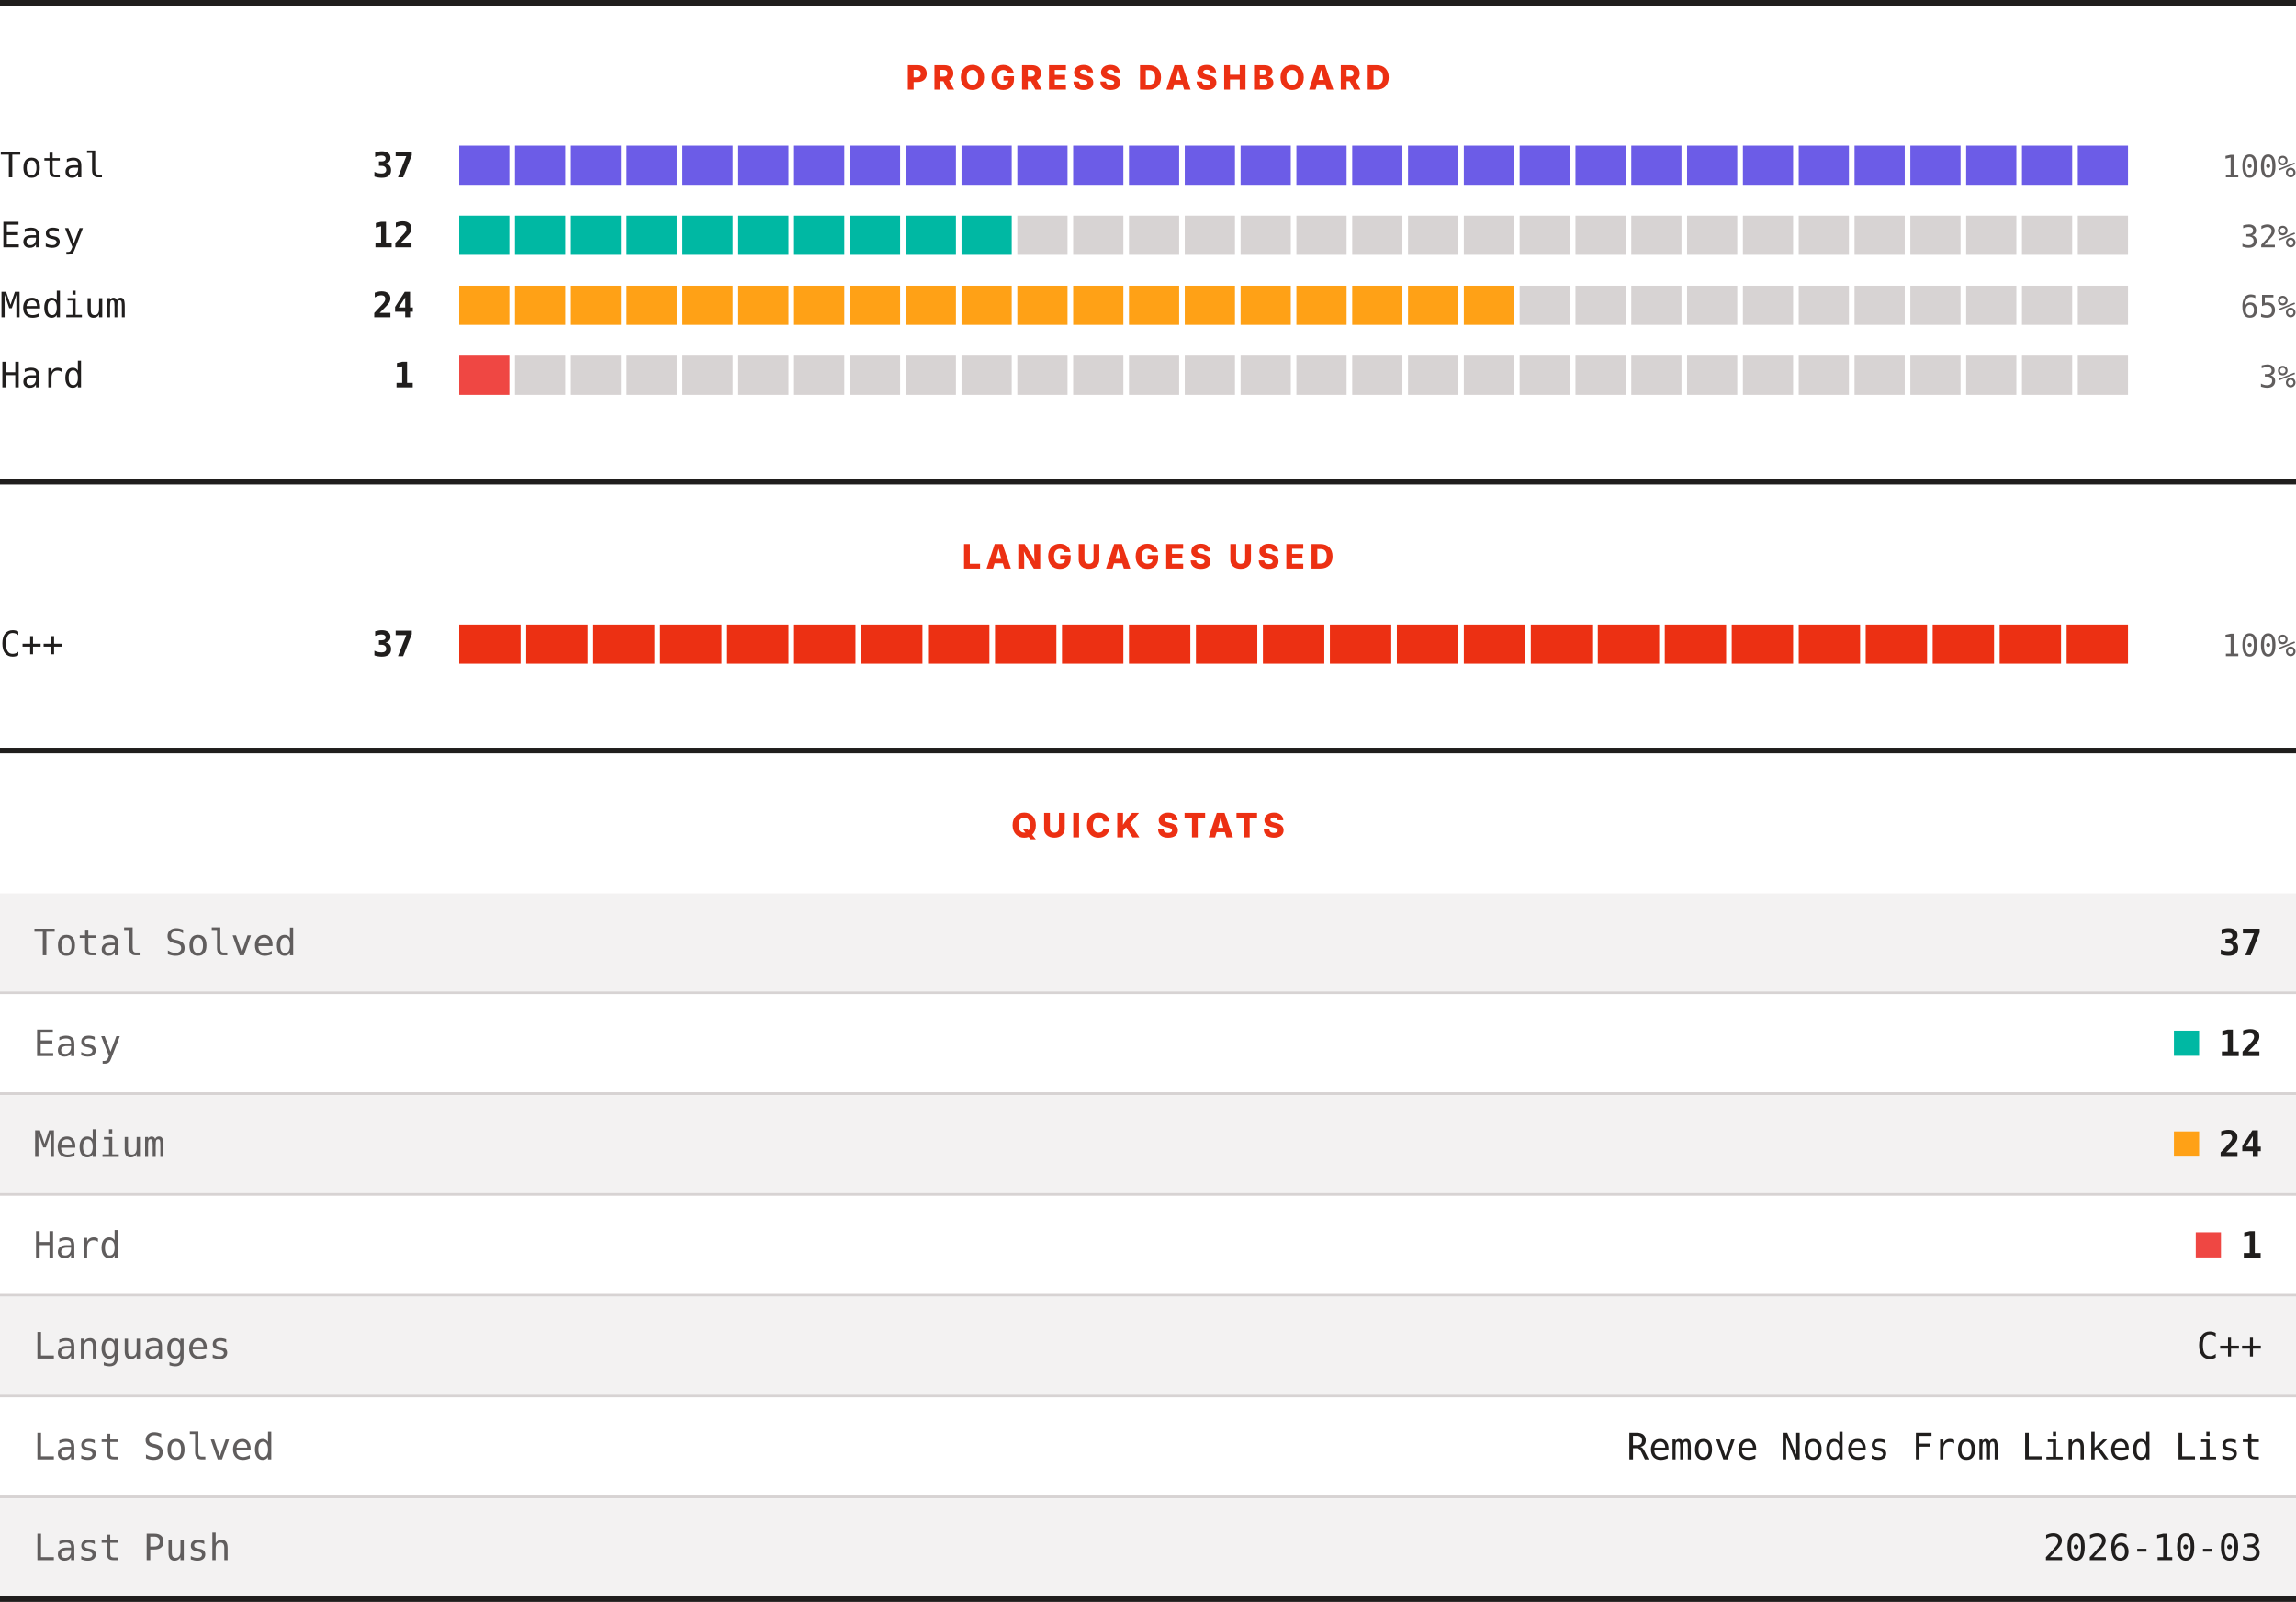
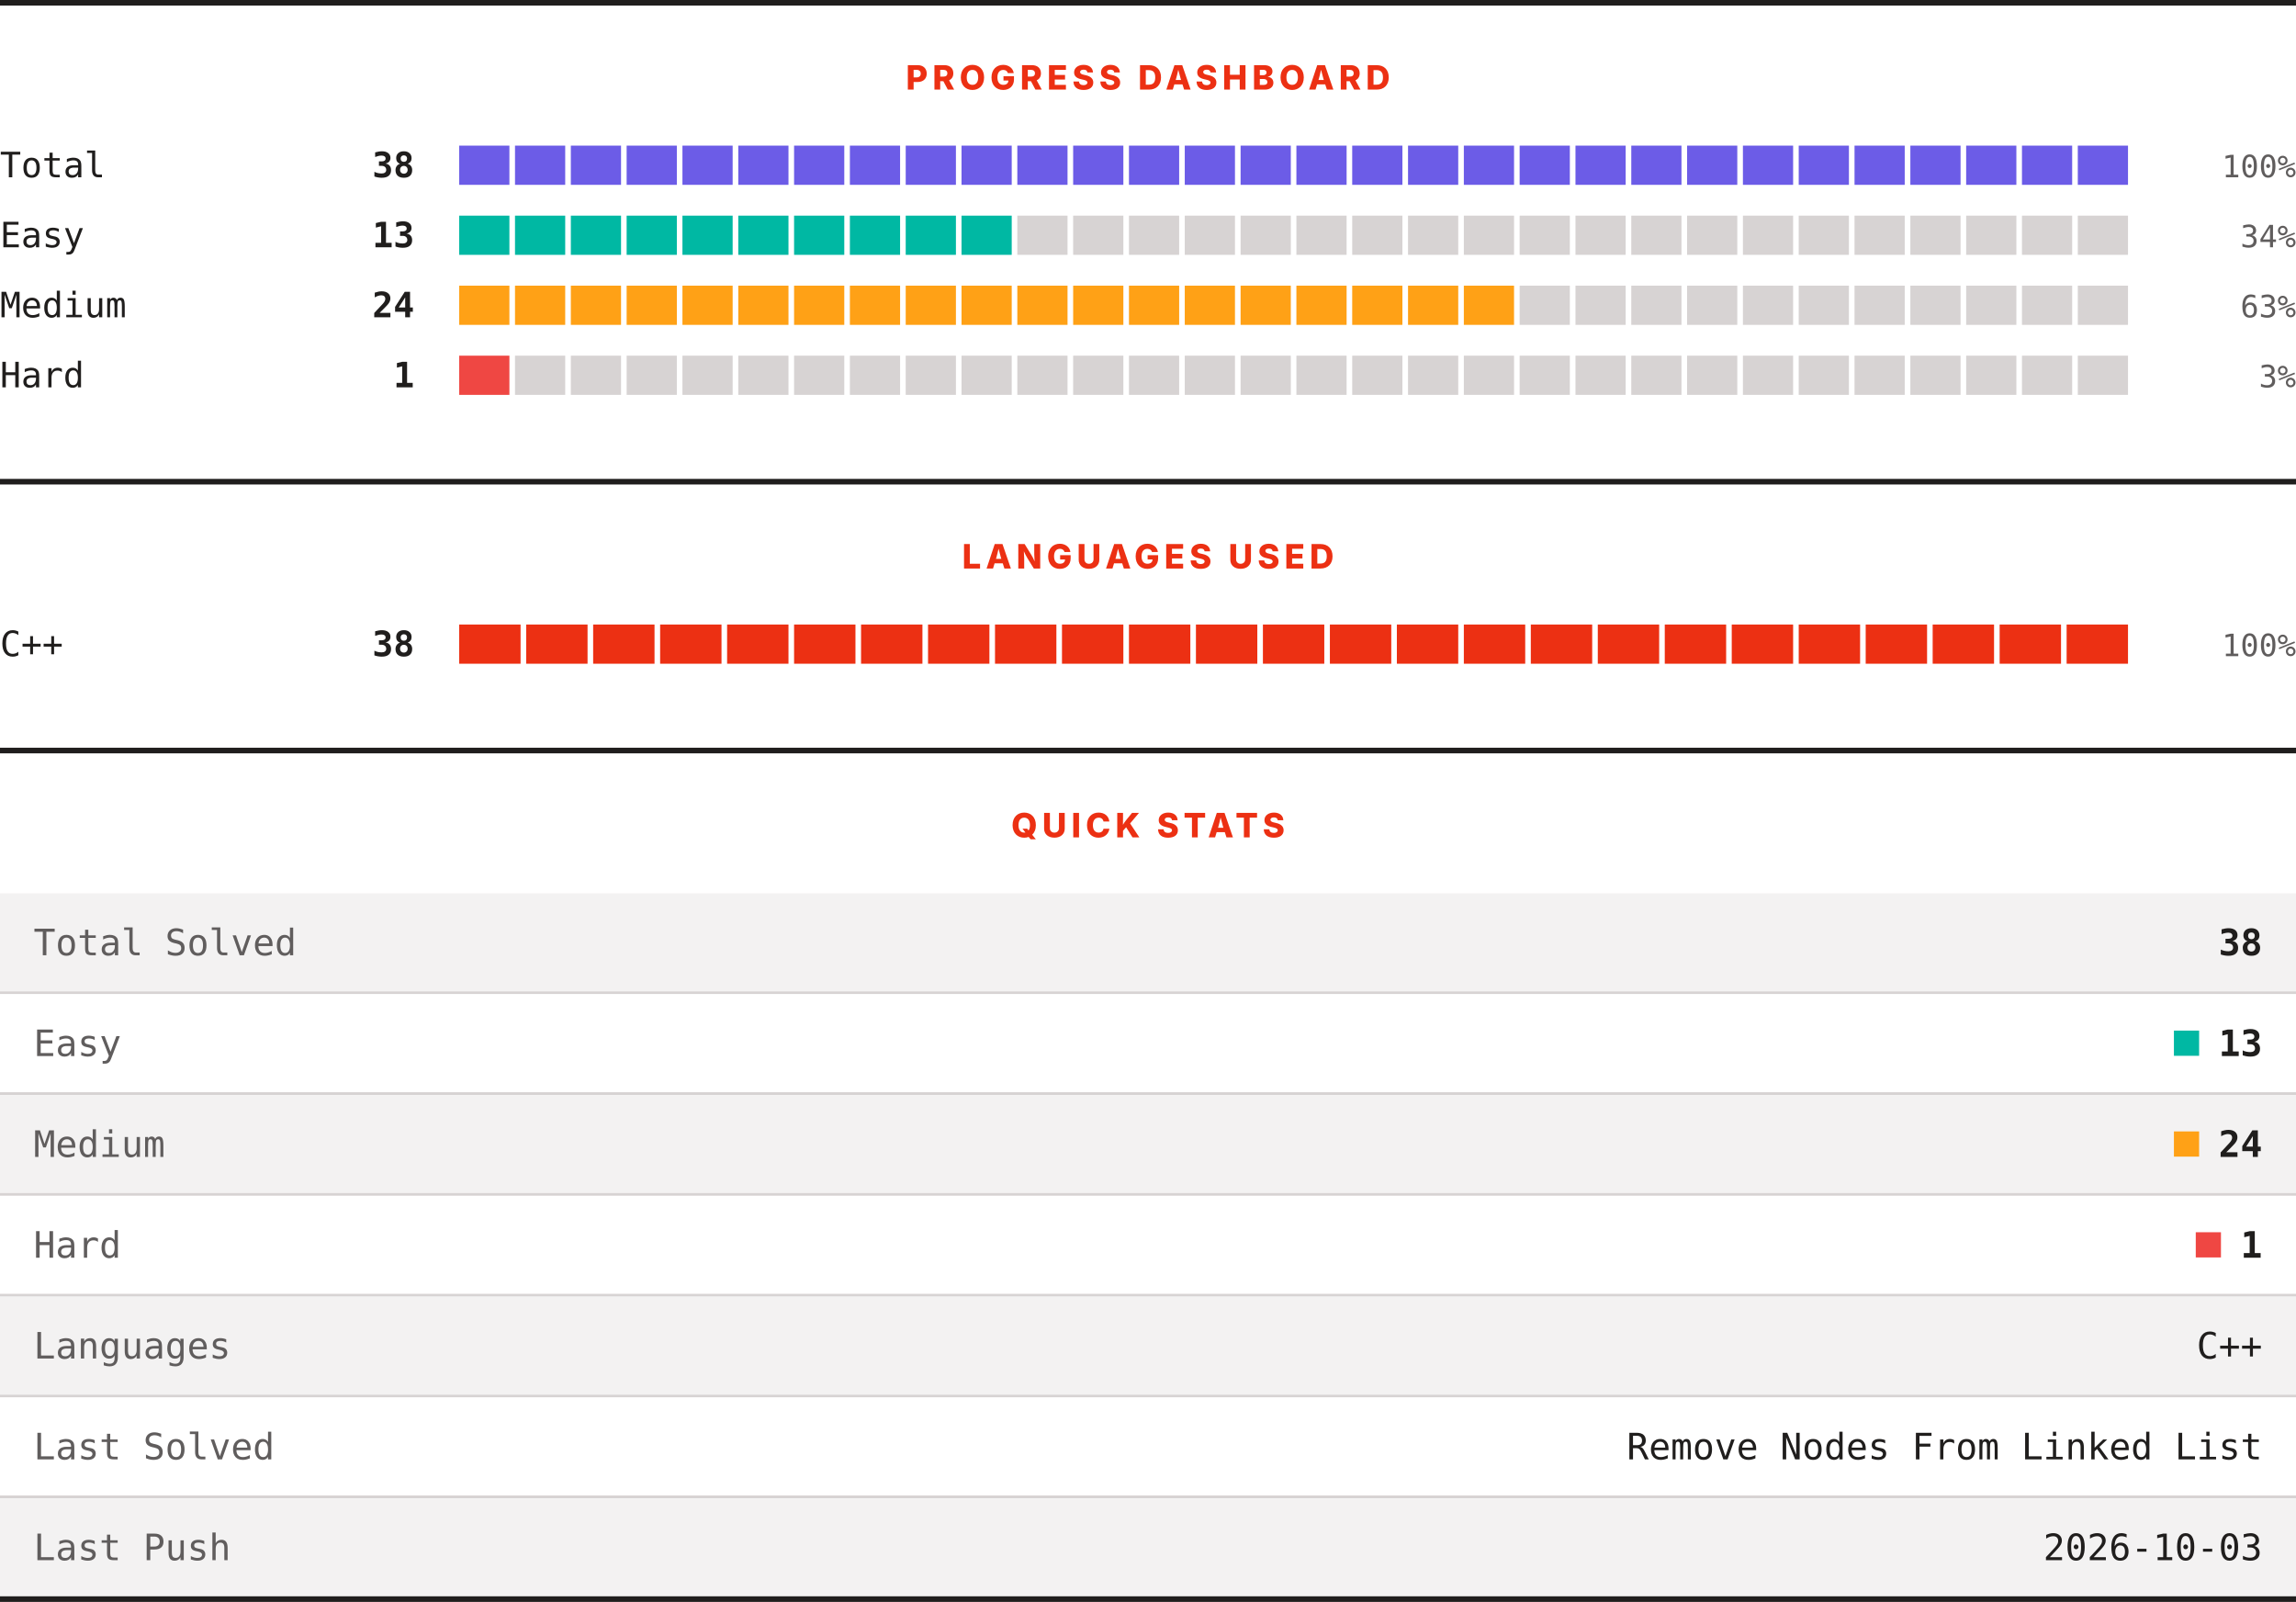
<svg xmlns="http://www.w3.org/2000/svg" width="820" height="572" viewBox="0 0 820 572" role="img" aria-label="LeetCode progress, languages and quick stats">
  <rect width="820" height="572" fill="#ffffff" />
  <rect x="0" y="0" width="820" height="2" fill="#201e1d" />
  <text x="410" y="32" text-anchor="middle" font-family="Archivo, system-ui, -apple-system, Segoe UI, sans-serif" font-size="12" font-weight="800" letter-spacing="1.68" fill="#ec3013">PROGRESS DASHBOARD</text>
  <text x="0" y="63.3" font-family="ui-monospace, SFMono-Regular, Menlo, Consolas, monospace" font-size="12.5" fill="#201e1d">Total</text>
-   <text x="148" y="63.3" text-anchor="end" font-family="ui-monospace, SFMono-Regular, Menlo, Consolas, monospace" font-size="12.5" font-weight="700" fill="#201e1d">37</text>
+   <text x="148" y="63.3" text-anchor="end" font-family="ui-monospace, SFMono-Regular, Menlo, Consolas, monospace" font-size="12.5" font-weight="700" fill="#201e1d">38</text>
  <rect x="164.00" y="52" width="17.93" height="14" fill="#6c5ce7" />
  <rect x="183.93" y="52" width="17.93" height="14" fill="#6c5ce7" />
  <rect x="203.87" y="52" width="17.93" height="14" fill="#6c5ce7" />
  <rect x="223.80" y="52" width="17.93" height="14" fill="#6c5ce7" />
  <rect x="243.73" y="52" width="17.93" height="14" fill="#6c5ce7" />
  <rect x="263.67" y="52" width="17.93" height="14" fill="#6c5ce7" />
  <rect x="283.60" y="52" width="17.93" height="14" fill="#6c5ce7" />
  <rect x="303.53" y="52" width="17.93" height="14" fill="#6c5ce7" />
  <rect x="323.47" y="52" width="17.93" height="14" fill="#6c5ce7" />
  <rect x="343.40" y="52" width="17.93" height="14" fill="#6c5ce7" />
  <rect x="363.33" y="52" width="17.93" height="14" fill="#6c5ce7" />
  <rect x="383.27" y="52" width="17.93" height="14" fill="#6c5ce7" />
  <rect x="403.20" y="52" width="17.93" height="14" fill="#6c5ce7" />
  <rect x="423.13" y="52" width="17.93" height="14" fill="#6c5ce7" />
  <rect x="443.07" y="52" width="17.93" height="14" fill="#6c5ce7" />
  <rect x="463.00" y="52" width="17.93" height="14" fill="#6c5ce7" />
  <rect x="482.93" y="52" width="17.93" height="14" fill="#6c5ce7" />
  <rect x="502.87" y="52" width="17.93" height="14" fill="#6c5ce7" />
  <rect x="522.80" y="52" width="17.93" height="14" fill="#6c5ce7" />
  <rect x="542.73" y="52" width="17.93" height="14" fill="#6c5ce7" />
  <rect x="562.67" y="52" width="17.93" height="14" fill="#6c5ce7" />
  <rect x="582.60" y="52" width="17.93" height="14" fill="#6c5ce7" />
  <rect x="602.53" y="52" width="17.93" height="14" fill="#6c5ce7" />
  <rect x="622.47" y="52" width="17.93" height="14" fill="#6c5ce7" />
  <rect x="642.40" y="52" width="17.93" height="14" fill="#6c5ce7" />
  <rect x="662.33" y="52" width="17.93" height="14" fill="#6c5ce7" />
  <rect x="682.27" y="52" width="17.93" height="14" fill="#6c5ce7" />
  <rect x="702.20" y="52" width="17.93" height="14" fill="#6c5ce7" />
  <rect x="722.13" y="52" width="17.93" height="14" fill="#6c5ce7" />
  <rect x="742.07" y="52" width="17.93" height="14" fill="#6c5ce7" />
  <text x="820" y="63.3" text-anchor="end" font-family="ui-monospace, SFMono-Regular, Menlo, Consolas, monospace" font-size="11" fill="#605d5d">100%</text>
  <text x="0" y="88.3" font-family="ui-monospace, SFMono-Regular, Menlo, Consolas, monospace" font-size="12.5" fill="#201e1d">Easy</text>
-   <text x="148" y="88.3" text-anchor="end" font-family="ui-monospace, SFMono-Regular, Menlo, Consolas, monospace" font-size="12.5" font-weight="700" fill="#201e1d">12</text>
+   <text x="148" y="88.3" text-anchor="end" font-family="ui-monospace, SFMono-Regular, Menlo, Consolas, monospace" font-size="12.5" font-weight="700" fill="#201e1d">13</text>
  <rect x="164.00" y="77" width="17.93" height="14" fill="#00b8a3" />
  <rect x="183.93" y="77" width="17.93" height="14" fill="#00b8a3" />
  <rect x="203.87" y="77" width="17.93" height="14" fill="#00b8a3" />
  <rect x="223.80" y="77" width="17.93" height="14" fill="#00b8a3" />
  <rect x="243.73" y="77" width="17.93" height="14" fill="#00b8a3" />
  <rect x="263.67" y="77" width="17.93" height="14" fill="#00b8a3" />
  <rect x="283.60" y="77" width="17.93" height="14" fill="#00b8a3" />
  <rect x="303.53" y="77" width="17.93" height="14" fill="#00b8a3" />
  <rect x="323.47" y="77" width="17.93" height="14" fill="#00b8a3" />
  <rect x="343.40" y="77" width="17.93" height="14" fill="#00b8a3" />
  <rect x="363.33" y="77" width="17.93" height="14" fill="#d7d3d3" />
  <rect x="383.27" y="77" width="17.93" height="14" fill="#d7d3d3" />
  <rect x="403.20" y="77" width="17.93" height="14" fill="#d7d3d3" />
  <rect x="423.13" y="77" width="17.93" height="14" fill="#d7d3d3" />
  <rect x="443.07" y="77" width="17.93" height="14" fill="#d7d3d3" />
  <rect x="463.00" y="77" width="17.93" height="14" fill="#d7d3d3" />
  <rect x="482.93" y="77" width="17.93" height="14" fill="#d7d3d3" />
  <rect x="502.87" y="77" width="17.93" height="14" fill="#d7d3d3" />
  <rect x="522.80" y="77" width="17.93" height="14" fill="#d7d3d3" />
  <rect x="542.73" y="77" width="17.93" height="14" fill="#d7d3d3" />
  <rect x="562.67" y="77" width="17.93" height="14" fill="#d7d3d3" />
  <rect x="582.60" y="77" width="17.93" height="14" fill="#d7d3d3" />
  <rect x="602.53" y="77" width="17.93" height="14" fill="#d7d3d3" />
  <rect x="622.47" y="77" width="17.93" height="14" fill="#d7d3d3" />
  <rect x="642.40" y="77" width="17.93" height="14" fill="#d7d3d3" />
  <rect x="662.33" y="77" width="17.93" height="14" fill="#d7d3d3" />
  <rect x="682.27" y="77" width="17.93" height="14" fill="#d7d3d3" />
  <rect x="702.20" y="77" width="17.93" height="14" fill="#d7d3d3" />
  <rect x="722.13" y="77" width="17.93" height="14" fill="#d7d3d3" />
  <rect x="742.07" y="77" width="17.93" height="14" fill="#d7d3d3" />
-   <text x="820" y="88.3" text-anchor="end" font-family="ui-monospace, SFMono-Regular, Menlo, Consolas, monospace" font-size="11" fill="#605d5d">32%</text>
+   <text x="820" y="88.3" text-anchor="end" font-family="ui-monospace, SFMono-Regular, Menlo, Consolas, monospace" font-size="11" fill="#605d5d">34%</text>
  <text x="0" y="113.3" font-family="ui-monospace, SFMono-Regular, Menlo, Consolas, monospace" font-size="12.5" fill="#201e1d">Medium</text>
  <text x="148" y="113.3" text-anchor="end" font-family="ui-monospace, SFMono-Regular, Menlo, Consolas, monospace" font-size="12.5" font-weight="700" fill="#201e1d">24</text>
  <rect x="164.00" y="102" width="17.93" height="14" fill="#ffa116" />
  <rect x="183.93" y="102" width="17.93" height="14" fill="#ffa116" />
  <rect x="203.87" y="102" width="17.93" height="14" fill="#ffa116" />
  <rect x="223.80" y="102" width="17.93" height="14" fill="#ffa116" />
  <rect x="243.73" y="102" width="17.93" height="14" fill="#ffa116" />
  <rect x="263.67" y="102" width="17.93" height="14" fill="#ffa116" />
  <rect x="283.60" y="102" width="17.93" height="14" fill="#ffa116" />
  <rect x="303.53" y="102" width="17.93" height="14" fill="#ffa116" />
  <rect x="323.47" y="102" width="17.93" height="14" fill="#ffa116" />
  <rect x="343.40" y="102" width="17.93" height="14" fill="#ffa116" />
  <rect x="363.33" y="102" width="17.93" height="14" fill="#ffa116" />
  <rect x="383.27" y="102" width="17.93" height="14" fill="#ffa116" />
  <rect x="403.20" y="102" width="17.93" height="14" fill="#ffa116" />
  <rect x="423.13" y="102" width="17.93" height="14" fill="#ffa116" />
  <rect x="443.07" y="102" width="17.93" height="14" fill="#ffa116" />
  <rect x="463.00" y="102" width="17.93" height="14" fill="#ffa116" />
  <rect x="482.93" y="102" width="17.93" height="14" fill="#ffa116" />
  <rect x="502.87" y="102" width="17.93" height="14" fill="#ffa116" />
  <rect x="522.80" y="102" width="17.93" height="14" fill="#ffa116" />
  <rect x="542.73" y="102" width="17.93" height="14" fill="#d7d3d3" />
  <rect x="562.67" y="102" width="17.93" height="14" fill="#d7d3d3" />
  <rect x="582.60" y="102" width="17.93" height="14" fill="#d7d3d3" />
  <rect x="602.53" y="102" width="17.93" height="14" fill="#d7d3d3" />
  <rect x="622.47" y="102" width="17.93" height="14" fill="#d7d3d3" />
  <rect x="642.40" y="102" width="17.93" height="14" fill="#d7d3d3" />
  <rect x="662.33" y="102" width="17.93" height="14" fill="#d7d3d3" />
  <rect x="682.27" y="102" width="17.93" height="14" fill="#d7d3d3" />
  <rect x="702.20" y="102" width="17.93" height="14" fill="#d7d3d3" />
  <rect x="722.13" y="102" width="17.93" height="14" fill="#d7d3d3" />
  <rect x="742.07" y="102" width="17.93" height="14" fill="#d7d3d3" />
-   <text x="820" y="113.3" text-anchor="end" font-family="ui-monospace, SFMono-Regular, Menlo, Consolas, monospace" font-size="11" fill="#605d5d">65%</text>
+   <text x="820" y="113.3" text-anchor="end" font-family="ui-monospace, SFMono-Regular, Menlo, Consolas, monospace" font-size="11" fill="#605d5d">63%</text>
  <text x="0" y="138.3" font-family="ui-monospace, SFMono-Regular, Menlo, Consolas, monospace" font-size="12.5" fill="#201e1d">Hard</text>
  <text x="148" y="138.3" text-anchor="end" font-family="ui-monospace, SFMono-Regular, Menlo, Consolas, monospace" font-size="12.5" font-weight="700" fill="#201e1d">1</text>
  <rect x="164.00" y="127" width="17.93" height="14" fill="#ef4743" />
  <rect x="183.93" y="127" width="17.93" height="14" fill="#d7d3d3" />
  <rect x="203.87" y="127" width="17.93" height="14" fill="#d7d3d3" />
  <rect x="223.80" y="127" width="17.93" height="14" fill="#d7d3d3" />
  <rect x="243.73" y="127" width="17.93" height="14" fill="#d7d3d3" />
  <rect x="263.67" y="127" width="17.93" height="14" fill="#d7d3d3" />
  <rect x="283.60" y="127" width="17.93" height="14" fill="#d7d3d3" />
  <rect x="303.53" y="127" width="17.93" height="14" fill="#d7d3d3" />
  <rect x="323.47" y="127" width="17.93" height="14" fill="#d7d3d3" />
  <rect x="343.40" y="127" width="17.93" height="14" fill="#d7d3d3" />
  <rect x="363.33" y="127" width="17.93" height="14" fill="#d7d3d3" />
  <rect x="383.27" y="127" width="17.93" height="14" fill="#d7d3d3" />
  <rect x="403.20" y="127" width="17.93" height="14" fill="#d7d3d3" />
  <rect x="423.13" y="127" width="17.93" height="14" fill="#d7d3d3" />
  <rect x="443.07" y="127" width="17.93" height="14" fill="#d7d3d3" />
  <rect x="463.00" y="127" width="17.93" height="14" fill="#d7d3d3" />
  <rect x="482.93" y="127" width="17.93" height="14" fill="#d7d3d3" />
  <rect x="502.87" y="127" width="17.93" height="14" fill="#d7d3d3" />
  <rect x="522.80" y="127" width="17.93" height="14" fill="#d7d3d3" />
  <rect x="542.73" y="127" width="17.93" height="14" fill="#d7d3d3" />
  <rect x="562.67" y="127" width="17.93" height="14" fill="#d7d3d3" />
  <rect x="582.60" y="127" width="17.93" height="14" fill="#d7d3d3" />
  <rect x="602.53" y="127" width="17.93" height="14" fill="#d7d3d3" />
  <rect x="622.47" y="127" width="17.93" height="14" fill="#d7d3d3" />
  <rect x="642.40" y="127" width="17.93" height="14" fill="#d7d3d3" />
  <rect x="662.33" y="127" width="17.93" height="14" fill="#d7d3d3" />
  <rect x="682.27" y="127" width="17.93" height="14" fill="#d7d3d3" />
  <rect x="702.20" y="127" width="17.93" height="14" fill="#d7d3d3" />
  <rect x="722.13" y="127" width="17.93" height="14" fill="#d7d3d3" />
  <rect x="742.07" y="127" width="17.93" height="14" fill="#d7d3d3" />
  <text x="820" y="138.3" text-anchor="end" font-family="ui-monospace, SFMono-Regular, Menlo, Consolas, monospace" font-size="11" fill="#605d5d">3%</text>
  <rect x="0" y="171" width="820" height="2" fill="#201e1d" />
  <text x="410" y="203" text-anchor="middle" font-family="Archivo, system-ui, -apple-system, Segoe UI, sans-serif" font-size="12" font-weight="800" letter-spacing="1.68" fill="#ec3013">LANGUAGES USED</text>
  <text x="0" y="234.3" font-family="ui-monospace, SFMono-Regular, Menlo, Consolas, monospace" font-size="12.5" fill="#201e1d">C++</text>
-   <text x="148" y="234.3" text-anchor="end" font-family="ui-monospace, SFMono-Regular, Menlo, Consolas, monospace" font-size="12.5" font-weight="700" fill="#201e1d">37</text>
+   <text x="148" y="234.3" text-anchor="end" font-family="ui-monospace, SFMono-Regular, Menlo, Consolas, monospace" font-size="12.5" font-weight="700" fill="#201e1d">38</text>
  <rect x="164.00" y="223" width="21.92" height="14" fill="#ec3013" />
  <rect x="187.92" y="223" width="21.92" height="14" fill="#ec3013" />
  <rect x="211.84" y="223" width="21.92" height="14" fill="#ec3013" />
  <rect x="235.76" y="223" width="21.92" height="14" fill="#ec3013" />
  <rect x="259.68" y="223" width="21.92" height="14" fill="#ec3013" />
  <rect x="283.60" y="223" width="21.92" height="14" fill="#ec3013" />
  <rect x="307.52" y="223" width="21.92" height="14" fill="#ec3013" />
  <rect x="331.44" y="223" width="21.92" height="14" fill="#ec3013" />
  <rect x="355.36" y="223" width="21.92" height="14" fill="#ec3013" />
  <rect x="379.28" y="223" width="21.92" height="14" fill="#ec3013" />
  <rect x="403.20" y="223" width="21.92" height="14" fill="#ec3013" />
  <rect x="427.12" y="223" width="21.92" height="14" fill="#ec3013" />
  <rect x="451.04" y="223" width="21.92" height="14" fill="#ec3013" />
  <rect x="474.96" y="223" width="21.92" height="14" fill="#ec3013" />
  <rect x="498.88" y="223" width="21.92" height="14" fill="#ec3013" />
  <rect x="522.80" y="223" width="21.92" height="14" fill="#ec3013" />
  <rect x="546.72" y="223" width="21.92" height="14" fill="#ec3013" />
  <rect x="570.64" y="223" width="21.92" height="14" fill="#ec3013" />
  <rect x="594.56" y="223" width="21.92" height="14" fill="#ec3013" />
  <rect x="618.48" y="223" width="21.92" height="14" fill="#ec3013" />
  <rect x="642.40" y="223" width="21.92" height="14" fill="#ec3013" />
  <rect x="666.32" y="223" width="21.92" height="14" fill="#ec3013" />
  <rect x="690.24" y="223" width="21.92" height="14" fill="#ec3013" />
  <rect x="714.16" y="223" width="21.92" height="14" fill="#ec3013" />
  <rect x="738.08" y="223" width="21.92" height="14" fill="#ec3013" />
  <text x="820" y="234.3" text-anchor="end" font-family="ui-monospace, SFMono-Regular, Menlo, Consolas, monospace" font-size="11" fill="#605d5d">100%</text>
  <rect x="0" y="267" width="820" height="2" fill="#201e1d" />
  <text x="410" y="299" text-anchor="middle" font-family="Archivo, system-ui, -apple-system, Segoe UI, sans-serif" font-size="12" font-weight="800" letter-spacing="1.68" fill="#ec3013">QUICK STATS</text>
  <rect x="0" y="319" width="820" height="35" fill="#f3f2f2" />
  <text x="12" y="341.1" font-family="ui-monospace, SFMono-Regular, Menlo, Consolas, monospace" font-size="13" fill="#605d5d">Total Solved</text>
-   <text x="808" y="341.1" text-anchor="end" font-family="ui-monospace, SFMono-Regular, Menlo, Consolas, monospace" font-size="13" font-weight="700" fill="#201e1d">37</text>
+   <text x="808" y="341.1" text-anchor="end" font-family="ui-monospace, SFMono-Regular, Menlo, Consolas, monospace" font-size="13" font-weight="700" fill="#201e1d">38</text>
  <rect x="0" y="354" width="820" height="1" fill="#d7d3d3" />
  <rect x="0" y="355" width="820" height="35" fill="#ffffff" />
  <text x="12" y="377.1" font-family="ui-monospace, SFMono-Regular, Menlo, Consolas, monospace" font-size="13" fill="#605d5d">Easy</text>
  <rect x="776.4" y="368" width="9" height="9" fill="#00b8a3" />
-   <text x="808" y="377.1" text-anchor="end" font-family="ui-monospace, SFMono-Regular, Menlo, Consolas, monospace" font-size="13" font-weight="700" fill="#201e1d">12</text>
+   <text x="808" y="377.1" text-anchor="end" font-family="ui-monospace, SFMono-Regular, Menlo, Consolas, monospace" font-size="13" font-weight="700" fill="#201e1d">13</text>
  <rect x="0" y="390" width="820" height="1" fill="#d7d3d3" />
  <rect x="0" y="391" width="820" height="35" fill="#f3f2f2" />
  <text x="12" y="413.1" font-family="ui-monospace, SFMono-Regular, Menlo, Consolas, monospace" font-size="13" fill="#605d5d">Medium</text>
  <rect x="776.4" y="404" width="9" height="9" fill="#ffa116" />
  <text x="808" y="413.1" text-anchor="end" font-family="ui-monospace, SFMono-Regular, Menlo, Consolas, monospace" font-size="13" font-weight="700" fill="#201e1d">24</text>
  <rect x="0" y="426" width="820" height="1" fill="#d7d3d3" />
  <rect x="0" y="427" width="820" height="35" fill="#ffffff" />
  <text x="12" y="449.1" font-family="ui-monospace, SFMono-Regular, Menlo, Consolas, monospace" font-size="13" fill="#605d5d">Hard</text>
  <rect x="784.2" y="440" width="9" height="9" fill="#ef4743" />
  <text x="808" y="449.1" text-anchor="end" font-family="ui-monospace, SFMono-Regular, Menlo, Consolas, monospace" font-size="13" font-weight="700" fill="#201e1d">1</text>
  <rect x="0" y="462" width="820" height="1" fill="#d7d3d3" />
  <rect x="0" y="463" width="820" height="35" fill="#f3f2f2" />
  <text x="12" y="485.1" font-family="ui-monospace, SFMono-Regular, Menlo, Consolas, monospace" font-size="13" fill="#605d5d">Languages</text>
  <text x="808" y="485.1" text-anchor="end" font-family="ui-monospace, SFMono-Regular, Menlo, Consolas, monospace" font-size="13" fill="#201e1d">C++</text>
  <rect x="0" y="498" width="820" height="1" fill="#d7d3d3" />
  <rect x="0" y="499" width="820" height="35" fill="#ffffff" />
  <text x="12" y="521.1" font-family="ui-monospace, SFMono-Regular, Menlo, Consolas, monospace" font-size="13" fill="#605d5d">Last Solved</text>
  <text x="808" y="521.1" text-anchor="end" font-family="ui-monospace, SFMono-Regular, Menlo, Consolas, monospace" font-size="13" fill="#201e1d">Remove Nodes From Linked List</text>
  <rect x="0" y="534" width="820" height="1" fill="#d7d3d3" />
  <rect x="0" y="535" width="820" height="35" fill="#f3f2f2" />
  <text x="12" y="557.1" font-family="ui-monospace, SFMono-Regular, Menlo, Consolas, monospace" font-size="13" fill="#605d5d">Last Push</text>
  <text x="808" y="557.1" text-anchor="end" font-family="ui-monospace, SFMono-Regular, Menlo, Consolas, monospace" font-size="13" fill="#201e1d">2026-10-03</text>
  <rect x="0" y="570" width="820" height="2" fill="#201e1d" />
</svg>
